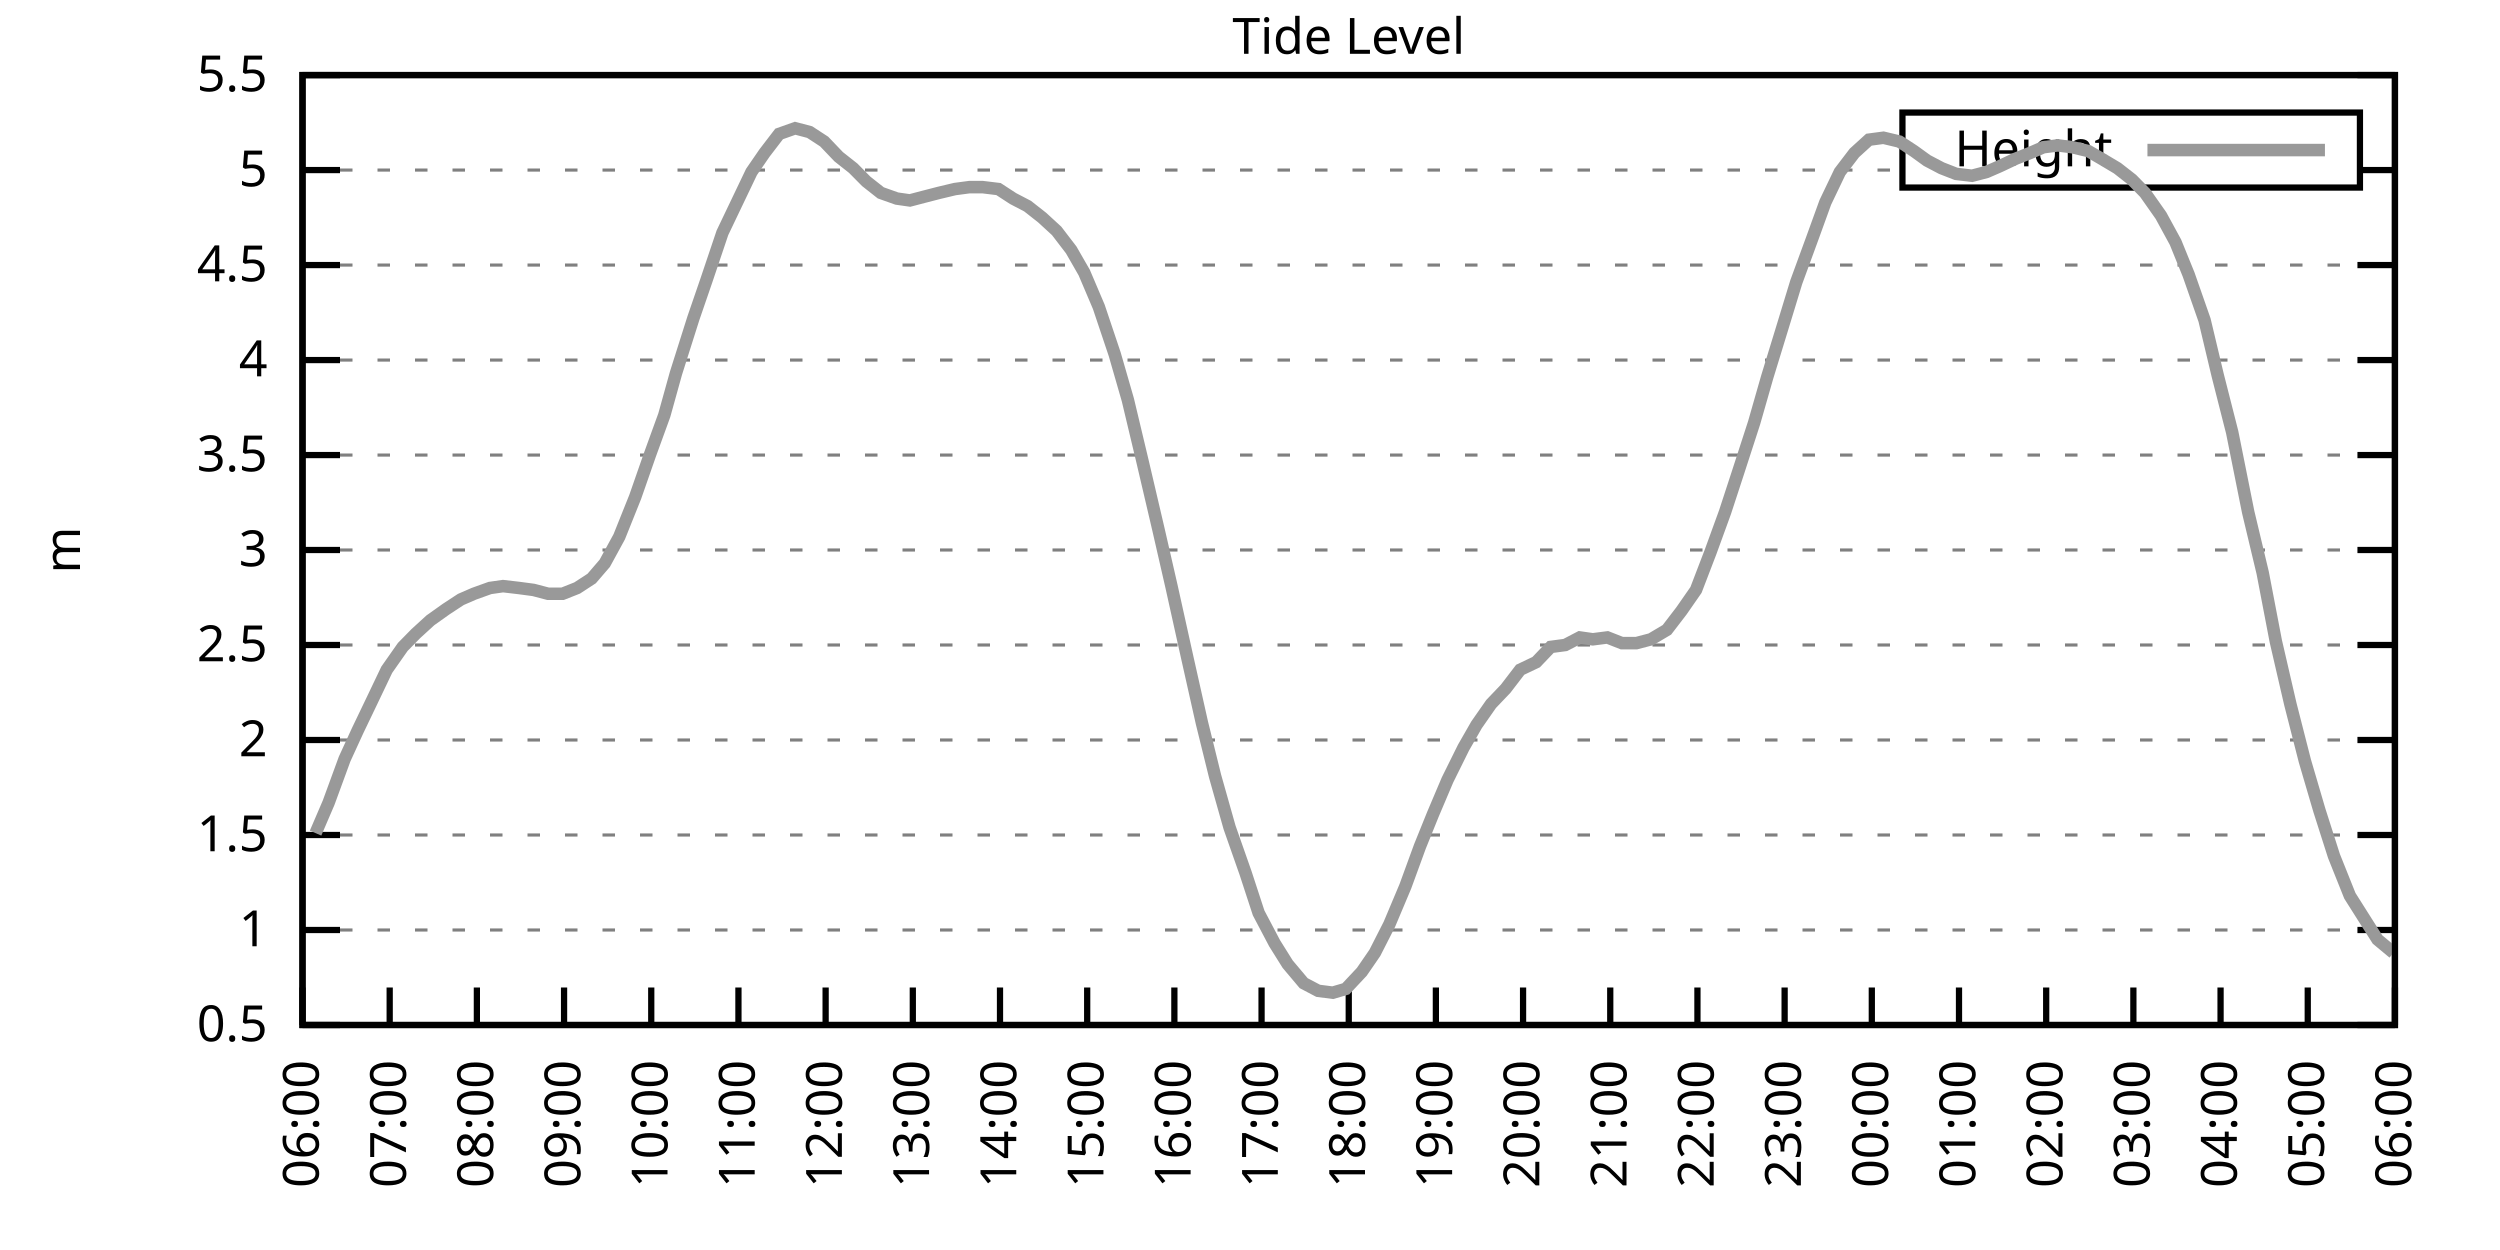
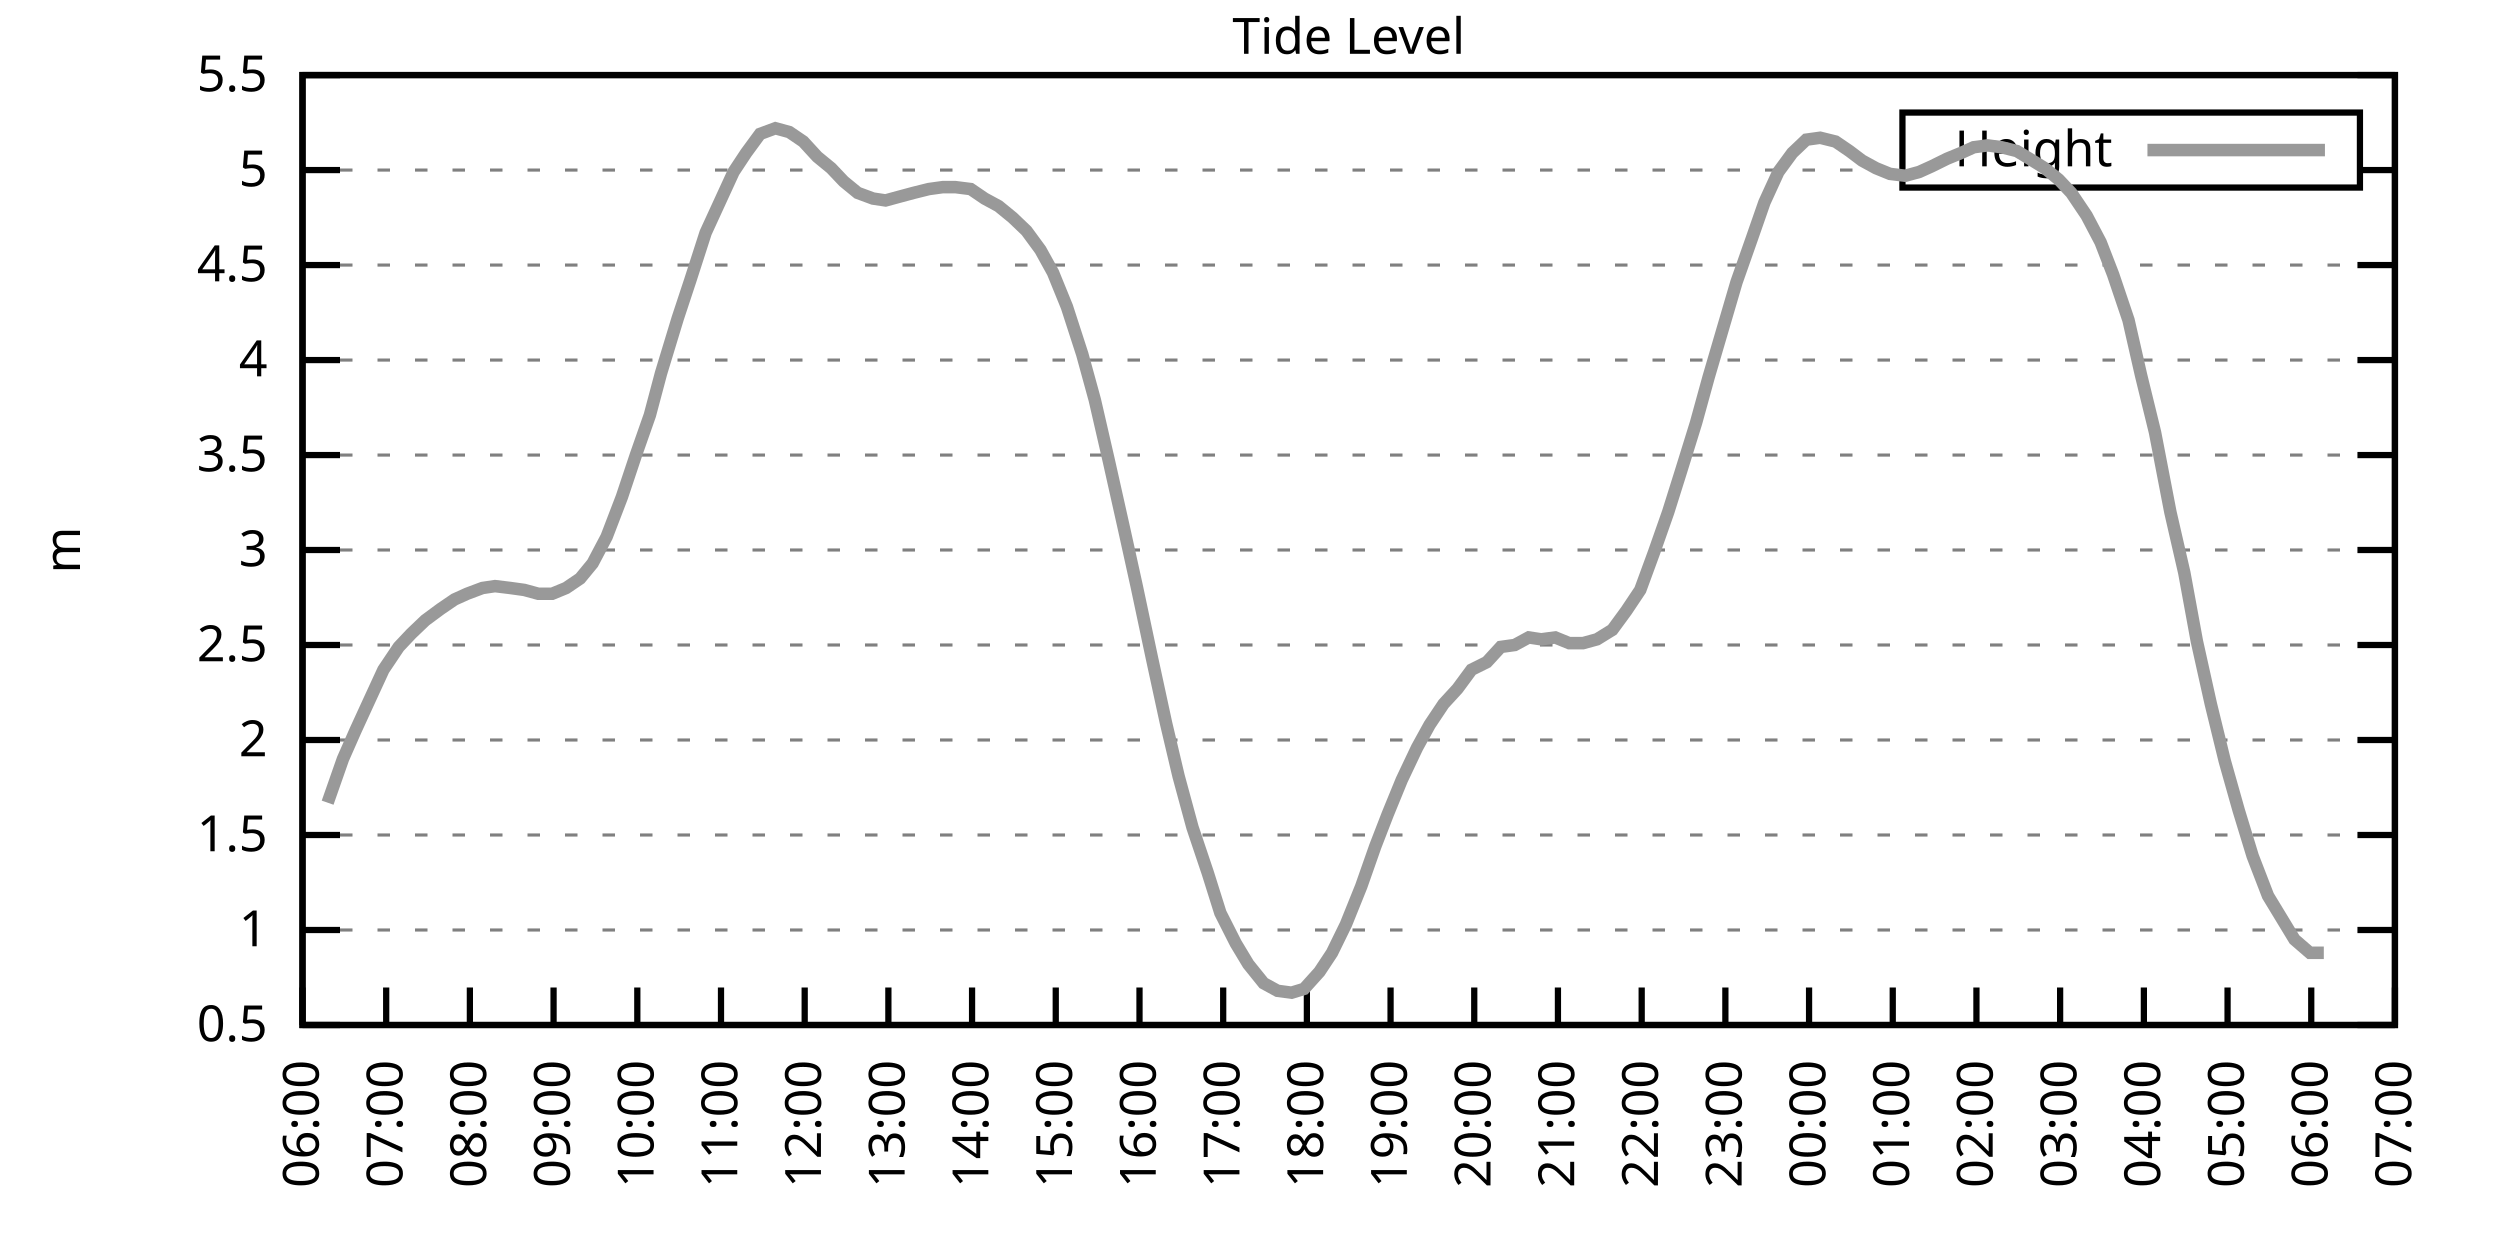
<svg xmlns="http://www.w3.org/2000/svg" xmlns:xlink="http://www.w3.org/1999/xlink" width="400" height="200" viewBox="0 0 400 200">
  <g id="gnuplot_canvas">
    <rect x="0" y="0" width="400" height="200" fill="none" />
    <defs>
      <circle id="gpDot" r="0.5" stroke-width="0.5" stroke="currentColor" />
      <path id="gpPt0" stroke-width="0.333" stroke="currentColor" d="M-1,0 h2 M0,-1 v2" />
      <path id="gpPt1" stroke-width="0.333" stroke="currentColor" d="M-1,-1 L1,1 M1,-1 L-1,1" />
      <path id="gpPt2" stroke-width="0.333" stroke="currentColor" d="M-1,0 L1,0 M0,-1 L0,1 M-1,-1 L1,1 M-1,1 L1,-1" />
      <rect id="gpPt3" stroke-width="0.333" stroke="currentColor" x="-1" y="-1" width="2" height="2" />
      <rect id="gpPt4" stroke-width="0.333" stroke="currentColor" fill="currentColor" x="-1" y="-1" width="2" height="2" />
      <circle id="gpPt5" stroke-width="0.333" stroke="currentColor" cx="0" cy="0" r="1" />
      <use xlink:href="#gpPt5" id="gpPt6" fill="currentColor" stroke="none" />
      <path id="gpPt7" stroke-width="0.333" stroke="currentColor" d="M0,-1.33 L-1.33,0.67 L1.33,0.67 z" />
      <use xlink:href="#gpPt7" id="gpPt8" fill="currentColor" stroke="none" />
      <use xlink:href="#gpPt7" id="gpPt9" stroke="currentColor" transform="rotate(180)" />
      <use xlink:href="#gpPt9" id="gpPt10" fill="currentColor" stroke="none" />
      <use xlink:href="#gpPt3" id="gpPt11" stroke="currentColor" transform="rotate(45)" />
      <use xlink:href="#gpPt11" id="gpPt12" fill="currentColor" stroke="none" />
      <path id="gpPt13" stroke-width="0.333" stroke="currentColor" d="M0,1.330 L1.265,0.411 L0.782,-1.067 L-0.782,-1.076 L-1.265,0.411 z" />
      <use xlink:href="#gpPt13" id="gpPt14" fill="currentColor" stroke="none" />
      <filter id="textbox" filterUnits="objectBoundingBox" x="0" y="0" height="1" width="1">
        <feFlood flood-color="white" flood-opacity="1" result="bgnd" />
        <feComposite in="SourceGraphic" in2="bgnd" operator="atop" />
      </filter>
      <filter id="greybox" filterUnits="objectBoundingBox" x="0" y="0" height="1" width="1">
        <feFlood flood-color="lightgrey" flood-opacity="1" result="grey" />
        <feComposite in="SourceGraphic" in2="grey" operator="atop" />
      </filter>
    </defs>
    <g fill="none" color="white" stroke="currentColor" stroke-width="1.00" stroke-linecap="butt" stroke-linejoin="miter">
</g>
    <g fill="none" color="black" stroke="currentColor" stroke-width="1.00" stroke-linecap="butt" stroke-linejoin="miter">
      <g stroke="none" shape-rendering="crispEdges">
        <polygon fill="rgb(255, 255, 255)" points="48.40,164.00 383.18,164.00 383.18,12.02 48.40,12.02 " />
      </g>
    </g>
    <g fill="none" color="black" stroke="currentColor" stroke-width="1.00" stroke-linecap="butt" stroke-linejoin="miter">
</g>
    <g fill="none" color="black" stroke="black" stroke-width="0.50" stroke-linecap="butt" stroke-linejoin="miter">
</g>
    <g fill="none" color="gray" stroke="currentColor" stroke-width="0.50" stroke-linecap="butt" stroke-linejoin="miter">
      <path stroke="gray" stroke-dasharray="2,4" class="gridline" d="M48.40,164.00 L383.19,164.00  " />
    </g>
    <g fill="none" color="gray" stroke="gray" stroke-width="1.00" stroke-linecap="butt" stroke-linejoin="miter">
</g>
    <g fill="none" color="black" stroke="currentColor" stroke-width="1.00" stroke-linecap="butt" stroke-linejoin="miter">
      <path stroke="black" d="M48.40,164.00 L54.40,164.00 M383.19,164.00 L377.19,164.00  " />
      <g transform="translate(42.80,166.60)" stroke="none" fill="black" font-family="Sans" font-size="8.00" text-anchor="end">
        <text>
          <tspan font-family="Sans"> 0.5</tspan>
        </text>
      </g>
    </g>
    <g fill="none" color="black" stroke="currentColor" stroke-width="1.00" stroke-linecap="butt" stroke-linejoin="miter">
</g>
    <g fill="none" color="black" stroke="black" stroke-width="0.50" stroke-linecap="butt" stroke-linejoin="miter">
</g>
    <g fill="none" color="gray" stroke="currentColor" stroke-width="0.50" stroke-linecap="butt" stroke-linejoin="miter">
      <path stroke="gray" stroke-dasharray="2,4" class="gridline" d="M48.40,148.80 L383.19,148.80  " />
    </g>
    <g fill="none" color="gray" stroke="gray" stroke-width="1.00" stroke-linecap="butt" stroke-linejoin="miter">
</g>
    <g fill="none" color="black" stroke="currentColor" stroke-width="1.00" stroke-linecap="butt" stroke-linejoin="miter">
      <path stroke="black" d="M48.40,148.80 L54.40,148.80 M383.19,148.80 L377.19,148.80  " />
      <g transform="translate(42.80,151.40)" stroke="none" fill="black" font-family="Sans" font-size="8.00" text-anchor="end">
        <text>
          <tspan font-family="Sans"> 1</tspan>
        </text>
      </g>
    </g>
    <g fill="none" color="black" stroke="currentColor" stroke-width="1.00" stroke-linecap="butt" stroke-linejoin="miter">
</g>
    <g fill="none" color="black" stroke="black" stroke-width="0.50" stroke-linecap="butt" stroke-linejoin="miter">
</g>
    <g fill="none" color="gray" stroke="currentColor" stroke-width="0.50" stroke-linecap="butt" stroke-linejoin="miter">
      <path stroke="gray" stroke-dasharray="2,4" class="gridline" d="M48.40,133.60 L383.19,133.60  " />
    </g>
    <g fill="none" color="gray" stroke="gray" stroke-width="1.00" stroke-linecap="butt" stroke-linejoin="miter">
</g>
    <g fill="none" color="black" stroke="currentColor" stroke-width="1.00" stroke-linecap="butt" stroke-linejoin="miter">
      <path stroke="black" d="M48.40,133.60 L54.40,133.60 M383.19,133.60 L377.19,133.60  " />
      <g transform="translate(42.80,136.20)" stroke="none" fill="black" font-family="Sans" font-size="8.00" text-anchor="end">
        <text>
          <tspan font-family="Sans"> 1.5</tspan>
        </text>
      </g>
    </g>
    <g fill="none" color="black" stroke="currentColor" stroke-width="1.00" stroke-linecap="butt" stroke-linejoin="miter">
</g>
    <g fill="none" color="black" stroke="black" stroke-width="0.50" stroke-linecap="butt" stroke-linejoin="miter">
</g>
    <g fill="none" color="gray" stroke="currentColor" stroke-width="0.50" stroke-linecap="butt" stroke-linejoin="miter">
      <path stroke="gray" stroke-dasharray="2,4" class="gridline" d="M48.40,118.40 L383.19,118.40  " />
    </g>
    <g fill="none" color="gray" stroke="gray" stroke-width="1.00" stroke-linecap="butt" stroke-linejoin="miter">
</g>
    <g fill="none" color="black" stroke="currentColor" stroke-width="1.00" stroke-linecap="butt" stroke-linejoin="miter">
      <path stroke="black" d="M48.40,118.40 L54.40,118.40 M383.19,118.40 L377.19,118.40  " />
      <g transform="translate(42.80,121.00)" stroke="none" fill="black" font-family="Sans" font-size="8.00" text-anchor="end">
        <text>
          <tspan font-family="Sans"> 2</tspan>
        </text>
      </g>
    </g>
    <g fill="none" color="black" stroke="currentColor" stroke-width="1.00" stroke-linecap="butt" stroke-linejoin="miter">
</g>
    <g fill="none" color="black" stroke="black" stroke-width="0.50" stroke-linecap="butt" stroke-linejoin="miter">
</g>
    <g fill="none" color="gray" stroke="currentColor" stroke-width="0.50" stroke-linecap="butt" stroke-linejoin="miter">
      <path stroke="gray" stroke-dasharray="2,4" class="gridline" d="M48.40,103.20 L383.19,103.20  " />
    </g>
    <g fill="none" color="gray" stroke="gray" stroke-width="1.00" stroke-linecap="butt" stroke-linejoin="miter">
</g>
    <g fill="none" color="black" stroke="currentColor" stroke-width="1.00" stroke-linecap="butt" stroke-linejoin="miter">
      <path stroke="black" d="M48.40,103.20 L54.40,103.20 M383.19,103.20 L377.19,103.20  " />
      <g transform="translate(42.80,105.80)" stroke="none" fill="black" font-family="Sans" font-size="8.00" text-anchor="end">
        <text>
          <tspan font-family="Sans"> 2.5</tspan>
        </text>
      </g>
    </g>
    <g fill="none" color="black" stroke="currentColor" stroke-width="1.00" stroke-linecap="butt" stroke-linejoin="miter">
</g>
    <g fill="none" color="black" stroke="black" stroke-width="0.50" stroke-linecap="butt" stroke-linejoin="miter">
</g>
    <g fill="none" color="gray" stroke="currentColor" stroke-width="0.50" stroke-linecap="butt" stroke-linejoin="miter">
      <path stroke="gray" stroke-dasharray="2,4" class="gridline" d="M48.40,88.00 L383.19,88.00  " />
    </g>
    <g fill="none" color="gray" stroke="gray" stroke-width="1.00" stroke-linecap="butt" stroke-linejoin="miter">
</g>
    <g fill="none" color="black" stroke="currentColor" stroke-width="1.00" stroke-linecap="butt" stroke-linejoin="miter">
      <path stroke="black" d="M48.40,88.00 L54.40,88.00 M383.19,88.00 L377.19,88.00  " />
      <g transform="translate(42.80,90.60)" stroke="none" fill="black" font-family="Sans" font-size="8.00" text-anchor="end">
        <text>
          <tspan font-family="Sans"> 3</tspan>
        </text>
      </g>
    </g>
    <g fill="none" color="black" stroke="currentColor" stroke-width="1.00" stroke-linecap="butt" stroke-linejoin="miter">
</g>
    <g fill="none" color="black" stroke="black" stroke-width="0.50" stroke-linecap="butt" stroke-linejoin="miter">
</g>
    <g fill="none" color="gray" stroke="currentColor" stroke-width="0.50" stroke-linecap="butt" stroke-linejoin="miter">
      <path stroke="gray" stroke-dasharray="2,4" class="gridline" d="M48.40,72.81 L383.19,72.81  " />
    </g>
    <g fill="none" color="gray" stroke="gray" stroke-width="1.00" stroke-linecap="butt" stroke-linejoin="miter">
</g>
    <g fill="none" color="black" stroke="currentColor" stroke-width="1.00" stroke-linecap="butt" stroke-linejoin="miter">
      <path stroke="black" d="M48.40,72.81 L54.40,72.81 M383.19,72.81 L377.19,72.81  " />
      <g transform="translate(42.80,75.41)" stroke="none" fill="black" font-family="Sans" font-size="8.00" text-anchor="end">
        <text>
          <tspan font-family="Sans"> 3.5</tspan>
        </text>
      </g>
    </g>
    <g fill="none" color="black" stroke="currentColor" stroke-width="1.00" stroke-linecap="butt" stroke-linejoin="miter">
</g>
    <g fill="none" color="black" stroke="black" stroke-width="0.50" stroke-linecap="butt" stroke-linejoin="miter">
</g>
    <g fill="none" color="gray" stroke="currentColor" stroke-width="0.50" stroke-linecap="butt" stroke-linejoin="miter">
      <path stroke="gray" stroke-dasharray="2,4" class="gridline" d="M48.40,57.61 L383.19,57.61  " />
    </g>
    <g fill="none" color="gray" stroke="gray" stroke-width="1.00" stroke-linecap="butt" stroke-linejoin="miter">
</g>
    <g fill="none" color="black" stroke="currentColor" stroke-width="1.00" stroke-linecap="butt" stroke-linejoin="miter">
      <path stroke="black" d="M48.40,57.61 L54.40,57.61 M383.19,57.61 L377.19,57.61  " />
      <g transform="translate(42.80,60.21)" stroke="none" fill="black" font-family="Sans" font-size="8.00" text-anchor="end">
        <text>
          <tspan font-family="Sans"> 4</tspan>
        </text>
      </g>
    </g>
    <g fill="none" color="black" stroke="currentColor" stroke-width="1.00" stroke-linecap="butt" stroke-linejoin="miter">
</g>
    <g fill="none" color="black" stroke="black" stroke-width="0.50" stroke-linecap="butt" stroke-linejoin="miter">
</g>
    <g fill="none" color="gray" stroke="currentColor" stroke-width="0.50" stroke-linecap="butt" stroke-linejoin="miter">
      <path stroke="gray" stroke-dasharray="2,4" class="gridline" d="M48.40,42.41 L383.19,42.41  " />
    </g>
    <g fill="none" color="gray" stroke="gray" stroke-width="1.00" stroke-linecap="butt" stroke-linejoin="miter">
</g>
    <g fill="none" color="black" stroke="currentColor" stroke-width="1.00" stroke-linecap="butt" stroke-linejoin="miter">
      <path stroke="black" d="M48.40,42.41 L54.40,42.41 M383.19,42.41 L377.19,42.41  " />
      <g transform="translate(42.80,45.01)" stroke="none" fill="black" font-family="Sans" font-size="8.00" text-anchor="end">
        <text>
          <tspan font-family="Sans"> 4.5</tspan>
        </text>
      </g>
    </g>
    <g fill="none" color="black" stroke="currentColor" stroke-width="1.00" stroke-linecap="butt" stroke-linejoin="miter">
</g>
    <g fill="none" color="black" stroke="black" stroke-width="0.50" stroke-linecap="butt" stroke-linejoin="miter">
</g>
    <g fill="none" color="gray" stroke="currentColor" stroke-width="0.50" stroke-linecap="butt" stroke-linejoin="miter">
      <path stroke="gray" stroke-dasharray="2,4" class="gridline" d="M48.40,27.21 L304.39,27.21 M377.59,27.21 L383.19,27.21  " />
    </g>
    <g fill="none" color="gray" stroke="gray" stroke-width="1.00" stroke-linecap="butt" stroke-linejoin="miter">
</g>
    <g fill="none" color="black" stroke="currentColor" stroke-width="1.00" stroke-linecap="butt" stroke-linejoin="miter">
      <path stroke="black" d="M48.40,27.21 L54.40,27.21 M383.19,27.21 L377.19,27.21  " />
      <g transform="translate(42.80,29.81)" stroke="none" fill="black" font-family="Sans" font-size="8.00" text-anchor="end">
        <text>
          <tspan font-family="Sans"> 5</tspan>
        </text>
      </g>
    </g>
    <g fill="none" color="black" stroke="currentColor" stroke-width="1.00" stroke-linecap="butt" stroke-linejoin="miter">
</g>
    <g fill="none" color="black" stroke="black" stroke-width="0.50" stroke-linecap="butt" stroke-linejoin="miter">
</g>
    <g fill="none" color="gray" stroke="currentColor" stroke-width="0.50" stroke-linecap="butt" stroke-linejoin="miter">
      <path stroke="gray" stroke-dasharray="2,4" class="gridline" d="M48.40,12.01 L383.19,12.01  " />
    </g>
    <g fill="none" color="gray" stroke="gray" stroke-width="1.00" stroke-linecap="butt" stroke-linejoin="miter">
</g>
    <g fill="none" color="black" stroke="currentColor" stroke-width="1.00" stroke-linecap="butt" stroke-linejoin="miter">
      <path stroke="black" d="M48.40,12.01 L54.40,12.01 M383.19,12.01 L377.19,12.01  " />
      <g transform="translate(42.80,14.61)" stroke="none" fill="black" font-family="Sans" font-size="8.00" text-anchor="end">
        <text>
          <tspan font-family="Sans"> 5.5</tspan>
        </text>
      </g>
    </g>
    <g fill="none" color="black" stroke="currentColor" stroke-width="1.00" stroke-linecap="butt" stroke-linejoin="miter">
      <path stroke="black" d="M48.40,164.00 L48.40,158.00  " />
      <g transform="translate(51.00,169.60) rotate(270.00)" stroke="none" fill="black" font-family="Sans" font-size="8.00" text-anchor="end">
        <text>
          <tspan font-family="Sans">06:00</tspan>
        </text>
      </g>
    </g>
    <g fill="none" color="black" stroke="currentColor" stroke-width="1.00" stroke-linecap="butt" stroke-linejoin="miter">
-       <path stroke="black" d="M62.35,164.00 L62.35,158.00  " />
-       <g transform="translate(64.95,169.60) rotate(270.00)" stroke="none" fill="black" font-family="Sans" font-size="8.00" text-anchor="end">
+       <path stroke="black" d="M61.79,164.00 L61.79,158.00  " />
+       <g transform="translate(64.39,169.60) rotate(270.00)" stroke="none" fill="black" font-family="Sans" font-size="8.00" text-anchor="end">
        <text>
          <tspan font-family="Sans">07:00</tspan>
        </text>
      </g>
    </g>
    <g fill="none" color="black" stroke="currentColor" stroke-width="1.00" stroke-linecap="butt" stroke-linejoin="miter">
-       <path stroke="black" d="M76.30,164.00 L76.30,158.00  " />
-       <g transform="translate(78.90,169.60) rotate(270.00)" stroke="none" fill="black" font-family="Sans" font-size="8.00" text-anchor="end">
+       <path stroke="black" d="M75.18,164.00 L75.18,158.00  " />
+       <g transform="translate(77.78,169.60) rotate(270.00)" stroke="none" fill="black" font-family="Sans" font-size="8.00" text-anchor="end">
        <text>
          <tspan font-family="Sans">08:00</tspan>
        </text>
      </g>
    </g>
    <g fill="none" color="black" stroke="currentColor" stroke-width="1.00" stroke-linecap="butt" stroke-linejoin="miter">
-       <path stroke="black" d="M90.25,164.00 L90.25,158.00  " />
-       <g transform="translate(92.85,169.60) rotate(270.00)" stroke="none" fill="black" font-family="Sans" font-size="8.00" text-anchor="end">
+       <path stroke="black" d="M88.57,164.00 L88.57,158.00  " />
+       <g transform="translate(91.17,169.60) rotate(270.00)" stroke="none" fill="black" font-family="Sans" font-size="8.00" text-anchor="end">
        <text>
          <tspan font-family="Sans">09:00</tspan>
        </text>
      </g>
    </g>
    <g fill="none" color="black" stroke="currentColor" stroke-width="1.00" stroke-linecap="butt" stroke-linejoin="miter">
-       <path stroke="black" d="M104.20,164.00 L104.20,158.00  " />
-       <g transform="translate(106.80,169.60) rotate(270.00)" stroke="none" fill="black" font-family="Sans" font-size="8.00" text-anchor="end">
+       <path stroke="black" d="M101.97,164.00 L101.97,158.00  " />
+       <g transform="translate(104.57,169.60) rotate(270.00)" stroke="none" fill="black" font-family="Sans" font-size="8.00" text-anchor="end">
        <text>
          <tspan font-family="Sans">10:00</tspan>
        </text>
      </g>
    </g>
    <g fill="none" color="black" stroke="currentColor" stroke-width="1.00" stroke-linecap="butt" stroke-linejoin="miter">
-       <path stroke="black" d="M118.15,164.00 L118.15,158.00  " />
-       <g transform="translate(120.75,169.60) rotate(270.00)" stroke="none" fill="black" font-family="Sans" font-size="8.00" text-anchor="end">
+       <path stroke="black" d="M115.36,164.00 L115.36,158.00  " />
+       <g transform="translate(117.96,169.60) rotate(270.00)" stroke="none" fill="black" font-family="Sans" font-size="8.00" text-anchor="end">
        <text>
          <tspan font-family="Sans">11:00</tspan>
        </text>
      </g>
    </g>
    <g fill="none" color="black" stroke="currentColor" stroke-width="1.00" stroke-linecap="butt" stroke-linejoin="miter">
-       <path stroke="black" d="M132.10,164.00 L132.10,158.00  " />
-       <g transform="translate(134.70,169.60) rotate(270.00)" stroke="none" fill="black" font-family="Sans" font-size="8.00" text-anchor="end">
+       <path stroke="black" d="M128.75,164.00 L128.75,158.00  " />
+       <g transform="translate(131.35,169.60) rotate(270.00)" stroke="none" fill="black" font-family="Sans" font-size="8.00" text-anchor="end">
        <text>
          <tspan font-family="Sans">12:00</tspan>
        </text>
      </g>
    </g>
    <g fill="none" color="black" stroke="currentColor" stroke-width="1.00" stroke-linecap="butt" stroke-linejoin="miter">
-       <path stroke="black" d="M146.05,164.00 L146.05,158.00  " />
-       <g transform="translate(148.65,169.60) rotate(270.00)" stroke="none" fill="black" font-family="Sans" font-size="8.00" text-anchor="end">
+       <path stroke="black" d="M142.14,164.00 L142.14,158.00  " />
+       <g transform="translate(144.74,169.60) rotate(270.00)" stroke="none" fill="black" font-family="Sans" font-size="8.00" text-anchor="end">
        <text>
          <tspan font-family="Sans">13:00</tspan>
        </text>
      </g>
    </g>
    <g fill="none" color="black" stroke="currentColor" stroke-width="1.00" stroke-linecap="butt" stroke-linejoin="miter">
-       <path stroke="black" d="M160.00,164.00 L160.00,158.00  " />
-       <g transform="translate(162.60,169.60) rotate(270.00)" stroke="none" fill="black" font-family="Sans" font-size="8.00" text-anchor="end">
+       <path stroke="black" d="M155.53,164.00 L155.53,158.00  " />
+       <g transform="translate(158.13,169.60) rotate(270.00)" stroke="none" fill="black" font-family="Sans" font-size="8.00" text-anchor="end">
        <text>
          <tspan font-family="Sans">14:00</tspan>
        </text>
      </g>
    </g>
    <g fill="none" color="black" stroke="currentColor" stroke-width="1.00" stroke-linecap="butt" stroke-linejoin="miter">
-       <path stroke="black" d="M173.95,164.00 L173.95,158.00  " />
-       <g transform="translate(176.55,169.60) rotate(270.00)" stroke="none" fill="black" font-family="Sans" font-size="8.00" text-anchor="end">
+       <path stroke="black" d="M168.92,164.00 L168.92,158.00  " />
+       <g transform="translate(171.52,169.60) rotate(270.00)" stroke="none" fill="black" font-family="Sans" font-size="8.00" text-anchor="end">
        <text>
          <tspan font-family="Sans">15:00</tspan>
        </text>
      </g>
    </g>
    <g fill="none" color="black" stroke="currentColor" stroke-width="1.00" stroke-linecap="butt" stroke-linejoin="miter">
-       <path stroke="black" d="M187.90,164.00 L187.90,158.00  " />
-       <g transform="translate(190.50,169.60) rotate(270.00)" stroke="none" fill="black" font-family="Sans" font-size="8.00" text-anchor="end">
+       <path stroke="black" d="M182.32,164.00 L182.32,158.00  " />
+       <g transform="translate(184.92,169.60) rotate(270.00)" stroke="none" fill="black" font-family="Sans" font-size="8.00" text-anchor="end">
        <text>
          <tspan font-family="Sans">16:00</tspan>
        </text>
      </g>
    </g>
    <g fill="none" color="black" stroke="currentColor" stroke-width="1.00" stroke-linecap="butt" stroke-linejoin="miter">
-       <path stroke="black" d="M201.85,164.00 L201.85,158.00  " />
-       <g transform="translate(204.45,169.60) rotate(270.00)" stroke="none" fill="black" font-family="Sans" font-size="8.00" text-anchor="end">
+       <path stroke="black" d="M195.71,164.00 L195.71,158.00  " />
+       <g transform="translate(198.31,169.60) rotate(270.00)" stroke="none" fill="black" font-family="Sans" font-size="8.00" text-anchor="end">
        <text>
          <tspan font-family="Sans">17:00</tspan>
        </text>
      </g>
    </g>
    <g fill="none" color="black" stroke="currentColor" stroke-width="1.00" stroke-linecap="butt" stroke-linejoin="miter">
-       <path stroke="black" d="M215.80,164.00 L215.80,158.00  " />
-       <g transform="translate(218.40,169.60) rotate(270.00)" stroke="none" fill="black" font-family="Sans" font-size="8.00" text-anchor="end">
+       <path stroke="black" d="M209.10,164.00 L209.10,158.00  " />
+       <g transform="translate(211.70,169.60) rotate(270.00)" stroke="none" fill="black" font-family="Sans" font-size="8.00" text-anchor="end">
        <text>
          <tspan font-family="Sans">18:00</tspan>
        </text>
      </g>
    </g>
    <g fill="none" color="black" stroke="currentColor" stroke-width="1.00" stroke-linecap="butt" stroke-linejoin="miter">
-       <path stroke="black" d="M229.74,164.00 L229.74,158.00  " />
-       <g transform="translate(232.34,169.60) rotate(270.00)" stroke="none" fill="black" font-family="Sans" font-size="8.00" text-anchor="end">
+       <path stroke="black" d="M222.49,164.00 L222.49,158.00  " />
+       <g transform="translate(225.09,169.60) rotate(270.00)" stroke="none" fill="black" font-family="Sans" font-size="8.00" text-anchor="end">
        <text>
          <tspan font-family="Sans">19:00</tspan>
        </text>
      </g>
    </g>
    <g fill="none" color="black" stroke="currentColor" stroke-width="1.00" stroke-linecap="butt" stroke-linejoin="miter">
-       <path stroke="black" d="M243.69,164.00 L243.69,158.00  " />
-       <g transform="translate(246.29,169.60) rotate(270.00)" stroke="none" fill="black" font-family="Sans" font-size="8.00" text-anchor="end">
+       <path stroke="black" d="M235.88,164.00 L235.88,158.00  " />
+       <g transform="translate(238.48,169.60) rotate(270.00)" stroke="none" fill="black" font-family="Sans" font-size="8.00" text-anchor="end">
        <text>
          <tspan font-family="Sans">20:00</tspan>
        </text>
      </g>
    </g>
    <g fill="none" color="black" stroke="currentColor" stroke-width="1.00" stroke-linecap="butt" stroke-linejoin="miter">
-       <path stroke="black" d="M257.64,164.00 L257.64,158.00  " />
-       <g transform="translate(260.24,169.60) rotate(270.00)" stroke="none" fill="black" font-family="Sans" font-size="8.00" text-anchor="end">
+       <path stroke="black" d="M249.27,164.00 L249.27,158.00  " />
+       <g transform="translate(251.87,169.60) rotate(270.00)" stroke="none" fill="black" font-family="Sans" font-size="8.00" text-anchor="end">
        <text>
          <tspan font-family="Sans">21:00</tspan>
        </text>
      </g>
    </g>
    <g fill="none" color="black" stroke="currentColor" stroke-width="1.00" stroke-linecap="butt" stroke-linejoin="miter">
-       <path stroke="black" d="M271.59,164.00 L271.59,158.00  " />
-       <g transform="translate(274.19,169.60) rotate(270.00)" stroke="none" fill="black" font-family="Sans" font-size="8.00" text-anchor="end">
+       <path stroke="black" d="M262.67,164.00 L262.67,158.00  " />
+       <g transform="translate(265.27,169.60) rotate(270.00)" stroke="none" fill="black" font-family="Sans" font-size="8.00" text-anchor="end">
        <text>
          <tspan font-family="Sans">22:00</tspan>
        </text>
      </g>
    </g>
    <g fill="none" color="black" stroke="currentColor" stroke-width="1.00" stroke-linecap="butt" stroke-linejoin="miter">
-       <path stroke="black" d="M285.54,164.00 L285.54,158.00  " />
-       <g transform="translate(288.14,169.60) rotate(270.00)" stroke="none" fill="black" font-family="Sans" font-size="8.00" text-anchor="end">
+       <path stroke="black" d="M276.06,164.00 L276.06,158.00  " />
+       <g transform="translate(278.66,169.60) rotate(270.00)" stroke="none" fill="black" font-family="Sans" font-size="8.00" text-anchor="end">
        <text>
          <tspan font-family="Sans">23:00</tspan>
        </text>
      </g>
    </g>
    <g fill="none" color="black" stroke="currentColor" stroke-width="1.00" stroke-linecap="butt" stroke-linejoin="miter">
-       <path stroke="black" d="M299.49,164.00 L299.49,158.00  " />
-       <g transform="translate(302.09,169.60) rotate(270.00)" stroke="none" fill="black" font-family="Sans" font-size="8.00" text-anchor="end">
+       <path stroke="black" d="M289.45,164.00 L289.45,158.00  " />
+       <g transform="translate(292.05,169.60) rotate(270.00)" stroke="none" fill="black" font-family="Sans" font-size="8.00" text-anchor="end">
        <text>
          <tspan font-family="Sans">00:00</tspan>
        </text>
      </g>
    </g>
    <g fill="none" color="black" stroke="currentColor" stroke-width="1.00" stroke-linecap="butt" stroke-linejoin="miter">
-       <path stroke="black" d="M313.44,164.00 L313.44,158.00  " />
-       <g transform="translate(316.04,169.60) rotate(270.00)" stroke="none" fill="black" font-family="Sans" font-size="8.00" text-anchor="end">
+       <path stroke="black" d="M302.84,164.00 L302.84,158.00  " />
+       <g transform="translate(305.44,169.60) rotate(270.00)" stroke="none" fill="black" font-family="Sans" font-size="8.00" text-anchor="end">
        <text>
          <tspan font-family="Sans">01:00</tspan>
        </text>
      </g>
    </g>
    <g fill="none" color="black" stroke="currentColor" stroke-width="1.00" stroke-linecap="butt" stroke-linejoin="miter">
-       <path stroke="black" d="M327.39,164.00 L327.39,158.00  " />
-       <g transform="translate(329.99,169.60) rotate(270.00)" stroke="none" fill="black" font-family="Sans" font-size="8.00" text-anchor="end">
+       <path stroke="black" d="M316.23,164.00 L316.23,158.00  " />
+       <g transform="translate(318.83,169.60) rotate(270.00)" stroke="none" fill="black" font-family="Sans" font-size="8.00" text-anchor="end">
        <text>
          <tspan font-family="Sans">02:00</tspan>
        </text>
      </g>
    </g>
    <g fill="none" color="black" stroke="currentColor" stroke-width="1.00" stroke-linecap="butt" stroke-linejoin="miter">
-       <path stroke="black" d="M341.34,164.00 L341.34,158.00  " />
-       <g transform="translate(343.94,169.60) rotate(270.00)" stroke="none" fill="black" font-family="Sans" font-size="8.00" text-anchor="end">
+       <path stroke="black" d="M329.62,164.00 L329.62,158.00  " />
+       <g transform="translate(332.22,169.60) rotate(270.00)" stroke="none" fill="black" font-family="Sans" font-size="8.00" text-anchor="end">
        <text>
          <tspan font-family="Sans">03:00</tspan>
        </text>
      </g>
    </g>
    <g fill="none" color="black" stroke="currentColor" stroke-width="1.00" stroke-linecap="butt" stroke-linejoin="miter">
-       <path stroke="black" d="M355.29,164.00 L355.29,158.00  " />
-       <g transform="translate(357.89,169.60) rotate(270.00)" stroke="none" fill="black" font-family="Sans" font-size="8.00" text-anchor="end">
+       <path stroke="black" d="M343.02,164.00 L343.02,158.00  " />
+       <g transform="translate(345.62,169.60) rotate(270.00)" stroke="none" fill="black" font-family="Sans" font-size="8.00" text-anchor="end">
        <text>
          <tspan font-family="Sans">04:00</tspan>
        </text>
      </g>
    </g>
    <g fill="none" color="black" stroke="currentColor" stroke-width="1.00" stroke-linecap="butt" stroke-linejoin="miter">
-       <path stroke="black" d="M369.24,164.00 L369.24,158.00  " />
-       <g transform="translate(371.84,169.60) rotate(270.00)" stroke="none" fill="black" font-family="Sans" font-size="8.00" text-anchor="end">
+       <path stroke="black" d="M356.41,164.00 L356.41,158.00  " />
+       <g transform="translate(359.01,169.60) rotate(270.00)" stroke="none" fill="black" font-family="Sans" font-size="8.00" text-anchor="end">
        <text>
          <tspan font-family="Sans">05:00</tspan>
+         </text>
+       </g>
+     </g>
+     <g fill="none" color="black" stroke="currentColor" stroke-width="1.00" stroke-linecap="butt" stroke-linejoin="miter">
+       <path stroke="black" d="M369.80,164.00 L369.80,158.00  " />
+       <g transform="translate(372.40,169.60) rotate(270.00)" stroke="none" fill="black" font-family="Sans" font-size="8.00" text-anchor="end">
+         <text>
+           <tspan font-family="Sans">06:00</tspan>
        </text>
      </g>
    </g>
    <g fill="none" color="black" stroke="currentColor" stroke-width="1.00" stroke-linecap="butt" stroke-linejoin="miter">
      <path stroke="black" d="M383.19,164.00 L383.19,158.00  " />
      <g transform="translate(385.79,169.60) rotate(270.00)" stroke="none" fill="black" font-family="Sans" font-size="8.00" text-anchor="end">
        <text>
-           <tspan font-family="Sans">06:00</tspan>
+           <tspan font-family="Sans">07:00</tspan>
        </text>
      </g>
    </g>
    <g fill="none" color="black" stroke="currentColor" stroke-width="1.00" stroke-linecap="butt" stroke-linejoin="miter">
</g>
    <g fill="none" color="black" stroke="currentColor" stroke-width="1.00" stroke-linecap="butt" stroke-linejoin="miter">
      <path stroke="black" d="M48.40,12.01 L48.40,164.00 L383.19,164.00 L383.19,12.01 L48.40,12.01 Z  " />
    </g>
    <g fill="none" color="black" stroke="currentColor" stroke-width="1.00" stroke-linecap="butt" stroke-linejoin="miter">
</g>
    <g fill="none" color="black" stroke="currentColor" stroke-width="1.00" stroke-linecap="butt" stroke-linejoin="miter">
      <path stroke="black" d="M304.39,30.01 L304.39,18.01 L377.59,18.01 L377.59,30.01 L304.39,30.01 Z  " />
    </g>
    <g id="Tide_level_plot_1">
      <g fill="none" color="white" stroke="black" stroke-width="2.00" stroke-linecap="butt" stroke-linejoin="miter">
</g>
      <g fill="none" color="black" stroke="currentColor" stroke-width="2.00" stroke-linecap="butt" stroke-linejoin="miter">
        <g transform="translate(337.99,26.61)" stroke="none" fill="black" font-family="Sans" font-size="8.00" text-anchor="end">
          <text>
            <tspan font-family="Sans">Height</tspan>
          </text>
        </g>
      </g>
      <g fill="none" color="black" stroke="currentColor" stroke-width="2.00" stroke-linecap="butt" stroke-linejoin="miter">
-         <path stroke="rgb(153, 153, 153)" d="M343.59,24.01 L371.99,24.01 M50.49,133.30 L52.58,128.43 L55.14,121.44 L57.23,116.88 L59.56,112.02 L61.88,107.16   L64.44,103.51 L66.53,101.38 L68.86,99.25 L71.42,97.43 L73.74,95.91 L75.83,95.00 L78.39,94.08 L80.48,93.78   L83.04,94.08 L85.37,94.39 L87.69,95.00 L90.02,95.00 L92.34,94.08 L94.67,92.56 L96.76,90.13 L99.08,85.88   L101.64,79.49 L103.97,72.81 L106.29,66.42 L108.15,59.73 L110.94,50.92 L113.03,44.84 L115.59,37.24 L120.24,27.51   L122.33,24.47 L124.66,21.43 L127.22,20.52 L129.54,21.13 L131.87,22.65 L134.19,25.08 L136.51,26.91 L138.61,29.03   L140.93,30.86 L143.49,31.77 L145.58,32.07 L147.91,31.46 L150.23,30.86 L152.79,30.25 L155.11,29.94 L157.21,29.94   L159.76,30.25 L162.09,31.77 L164.41,32.98 L166.74,34.81 L169.06,36.94 L171.39,39.98 L173.48,43.62 L175.81,49.10   L178.36,56.70 L180.46,63.99 L182.78,73.72 L185.34,84.66 L187.43,93.78 L189.99,105.33 L192.31,115.67 L194.41,124.18   L196.73,132.39 L199.29,139.68 L201.38,146.07 L203.94,150.93 L206.03,154.27 L208.59,157.31 L210.91,158.53 L213.24,158.83   L215.33,158.22 L217.89,155.49 L219.98,152.45 L222.30,147.89 L224.86,141.81 L227.19,135.43 L229.28,130.26 L231.60,124.79   L234.16,119.62 L236.25,115.97 L238.58,112.63 L240.90,110.20 L243.23,107.16 L245.79,105.94 L248.11,103.51 L250.44,103.20   L252.76,101.99 L254.85,102.29 L257.18,101.99 L259.50,102.90 L261.83,102.90 L264.15,102.29 L266.71,100.77 L269.04,97.73   L271.36,94.39 L273.69,88.31 L276.01,81.93 L278.10,75.54 L280.66,67.64 L282.75,60.34 L285.08,52.74 L287.40,45.14   L289.96,38.15 L292.05,32.38 L294.38,27.51 L296.70,24.47 L299.03,22.35 L301.35,22.04 L303.91,22.65 L306.23,24.17   L308.33,25.69 L310.65,26.91 L312.98,27.82 L315.53,28.12 L317.86,27.51 L319.95,26.60 L322.51,25.39 L324.83,24.47   L326.93,23.56 L329.25,23.26 L331.58,23.56 L334.13,24.17 L336.23,25.39 L338.78,26.91 L341.11,28.73 L343.20,30.86   L345.76,34.50 L348.08,38.76 L350.18,43.93 L352.73,51.22 L354.83,60.04 L357.15,69.16 L359.71,81.93 L362.03,91.65   L364.13,102.60 L366.45,112.63 L368.78,121.75 L371.10,129.65 L373.43,136.95 L375.98,143.33 L380.40,150.32 L382.96,152.45    " />
+         <path stroke="rgb(153, 153, 153)" d="M343.59,24.01 L371.99,24.01 M52.42,128.43 L54.87,121.44 L56.88,116.88 L59.11,112.02 L61.35,107.16 L63.80,103.51   L65.81,101.38 L68.04,99.25 L70.50,97.43 L72.73,95.91 L74.74,95.00 L77.19,94.08 L79.20,93.78 L81.66,94.08   L83.89,94.39 L86.12,95.00 L88.35,95.00 L90.58,94.08 L92.82,92.56 L94.82,90.13 L97.06,85.88 L99.51,79.49   L101.74,72.81 L103.98,66.42 L105.76,59.73 L108.44,50.92 L110.45,44.84 L112.90,37.24 L117.37,27.51 L119.38,24.47   L121.61,21.43 L124.06,20.52 L126.29,21.13 L128.53,22.65 L130.76,25.08 L132.99,26.91 L135.00,29.03 L137.23,30.86   L139.69,31.77 L141.69,32.07 L143.93,31.46 L146.16,30.86 L148.61,30.25 L150.85,29.94 L152.85,29.94 L155.31,30.25   L157.54,31.77 L159.77,32.98 L162.01,34.81 L164.24,36.94 L166.47,39.98 L168.48,43.62 L170.71,49.10 L173.17,56.70   L175.17,63.99 L177.41,73.72 L179.86,84.66 L181.87,93.78 L184.32,105.33 L186.56,115.67 L188.57,124.18 L190.80,132.39   L193.25,139.68 L195.26,146.07 L197.72,150.93 L199.73,154.27 L202.18,157.31 L204.41,158.53 L206.64,158.83 L208.65,158.22   L211.11,155.49 L213.12,152.45 L215.35,147.89 L217.80,141.81 L220.04,135.43 L222.04,130.26 L224.28,124.79 L226.73,119.62   L228.74,115.97 L230.97,112.63 L233.20,110.20 L235.44,107.16 L237.89,105.94 L240.12,103.51 L242.36,103.20 L244.59,101.99   L246.60,102.29 L248.83,101.99 L251.06,102.90 L253.29,102.90 L255.52,102.29 L257.98,100.77 L260.21,97.73 L262.44,94.39   L264.67,88.31 L266.91,81.93 L268.92,75.54 L271.37,67.64 L273.38,60.34 L275.61,52.74 L277.84,45.14 L280.30,38.15   L282.31,32.38 L284.54,27.51 L286.77,24.47 L289.00,22.35 L291.23,22.04 L293.69,22.65 L295.92,24.17 L297.93,25.69   L300.16,26.91 L302.39,27.82 L304.85,28.12 L307.08,27.51 L309.09,26.60 L311.54,25.39 L313.78,24.47 L315.79,23.56   L318.02,23.26 L320.25,23.56 L322.70,24.17 L324.71,25.39 L327.17,26.91 L329.40,28.73 L331.41,30.86 L333.86,34.50   L336.10,38.76 L338.10,43.93 L340.56,51.22 L342.57,60.04 L344.80,69.16 L347.26,81.93 L349.49,91.65 L351.50,102.60   L353.73,112.63 L355.96,121.75 L358.19,129.65 L360.42,136.95 L362.88,143.33 L367.12,150.32 L369.58,152.45 L371.81,152.45    " />
      </g>
    </g>
    <g fill="none" color="black" stroke="currentColor" stroke-width="2.00" stroke-linecap="butt" stroke-linejoin="miter">
</g>
    <g fill="none" color="black" stroke="black" stroke-width="1.00" stroke-linecap="butt" stroke-linejoin="miter">
</g>
    <g fill="none" color="black" stroke="currentColor" stroke-width="1.00" stroke-linecap="butt" stroke-linejoin="miter">
      <path stroke="black" d="M48.40,12.01 L48.40,164.00 L383.19,164.00 L383.19,12.01 L48.40,12.01 Z  " />
      <g transform="translate(12.80,88.01) rotate(270.00)" stroke="none" fill="black" font-family="Sans" font-size="8.00" text-anchor="middle">
        <text>
          <tspan font-family="Sans">m</tspan>
        </text>
      </g>
    </g>
    <g fill="none" color="black" stroke="currentColor" stroke-width="1.00" stroke-linecap="butt" stroke-linejoin="miter">
</g>
    <g fill="none" color="black" stroke="currentColor" stroke-width="1.00" stroke-linecap="butt" stroke-linejoin="miter">
      <g transform="translate(215.79,8.61)" stroke="none" fill="black" font-family="Sans" font-size="8.00" text-anchor="middle">
        <text>
          <tspan font-family="Sans">Tide Level</tspan>
        </text>
      </g>
    </g>
    <g fill="none" color="black" stroke="currentColor" stroke-width="1.00" stroke-linecap="butt" stroke-linejoin="miter">
</g>
  </g>
</svg>
